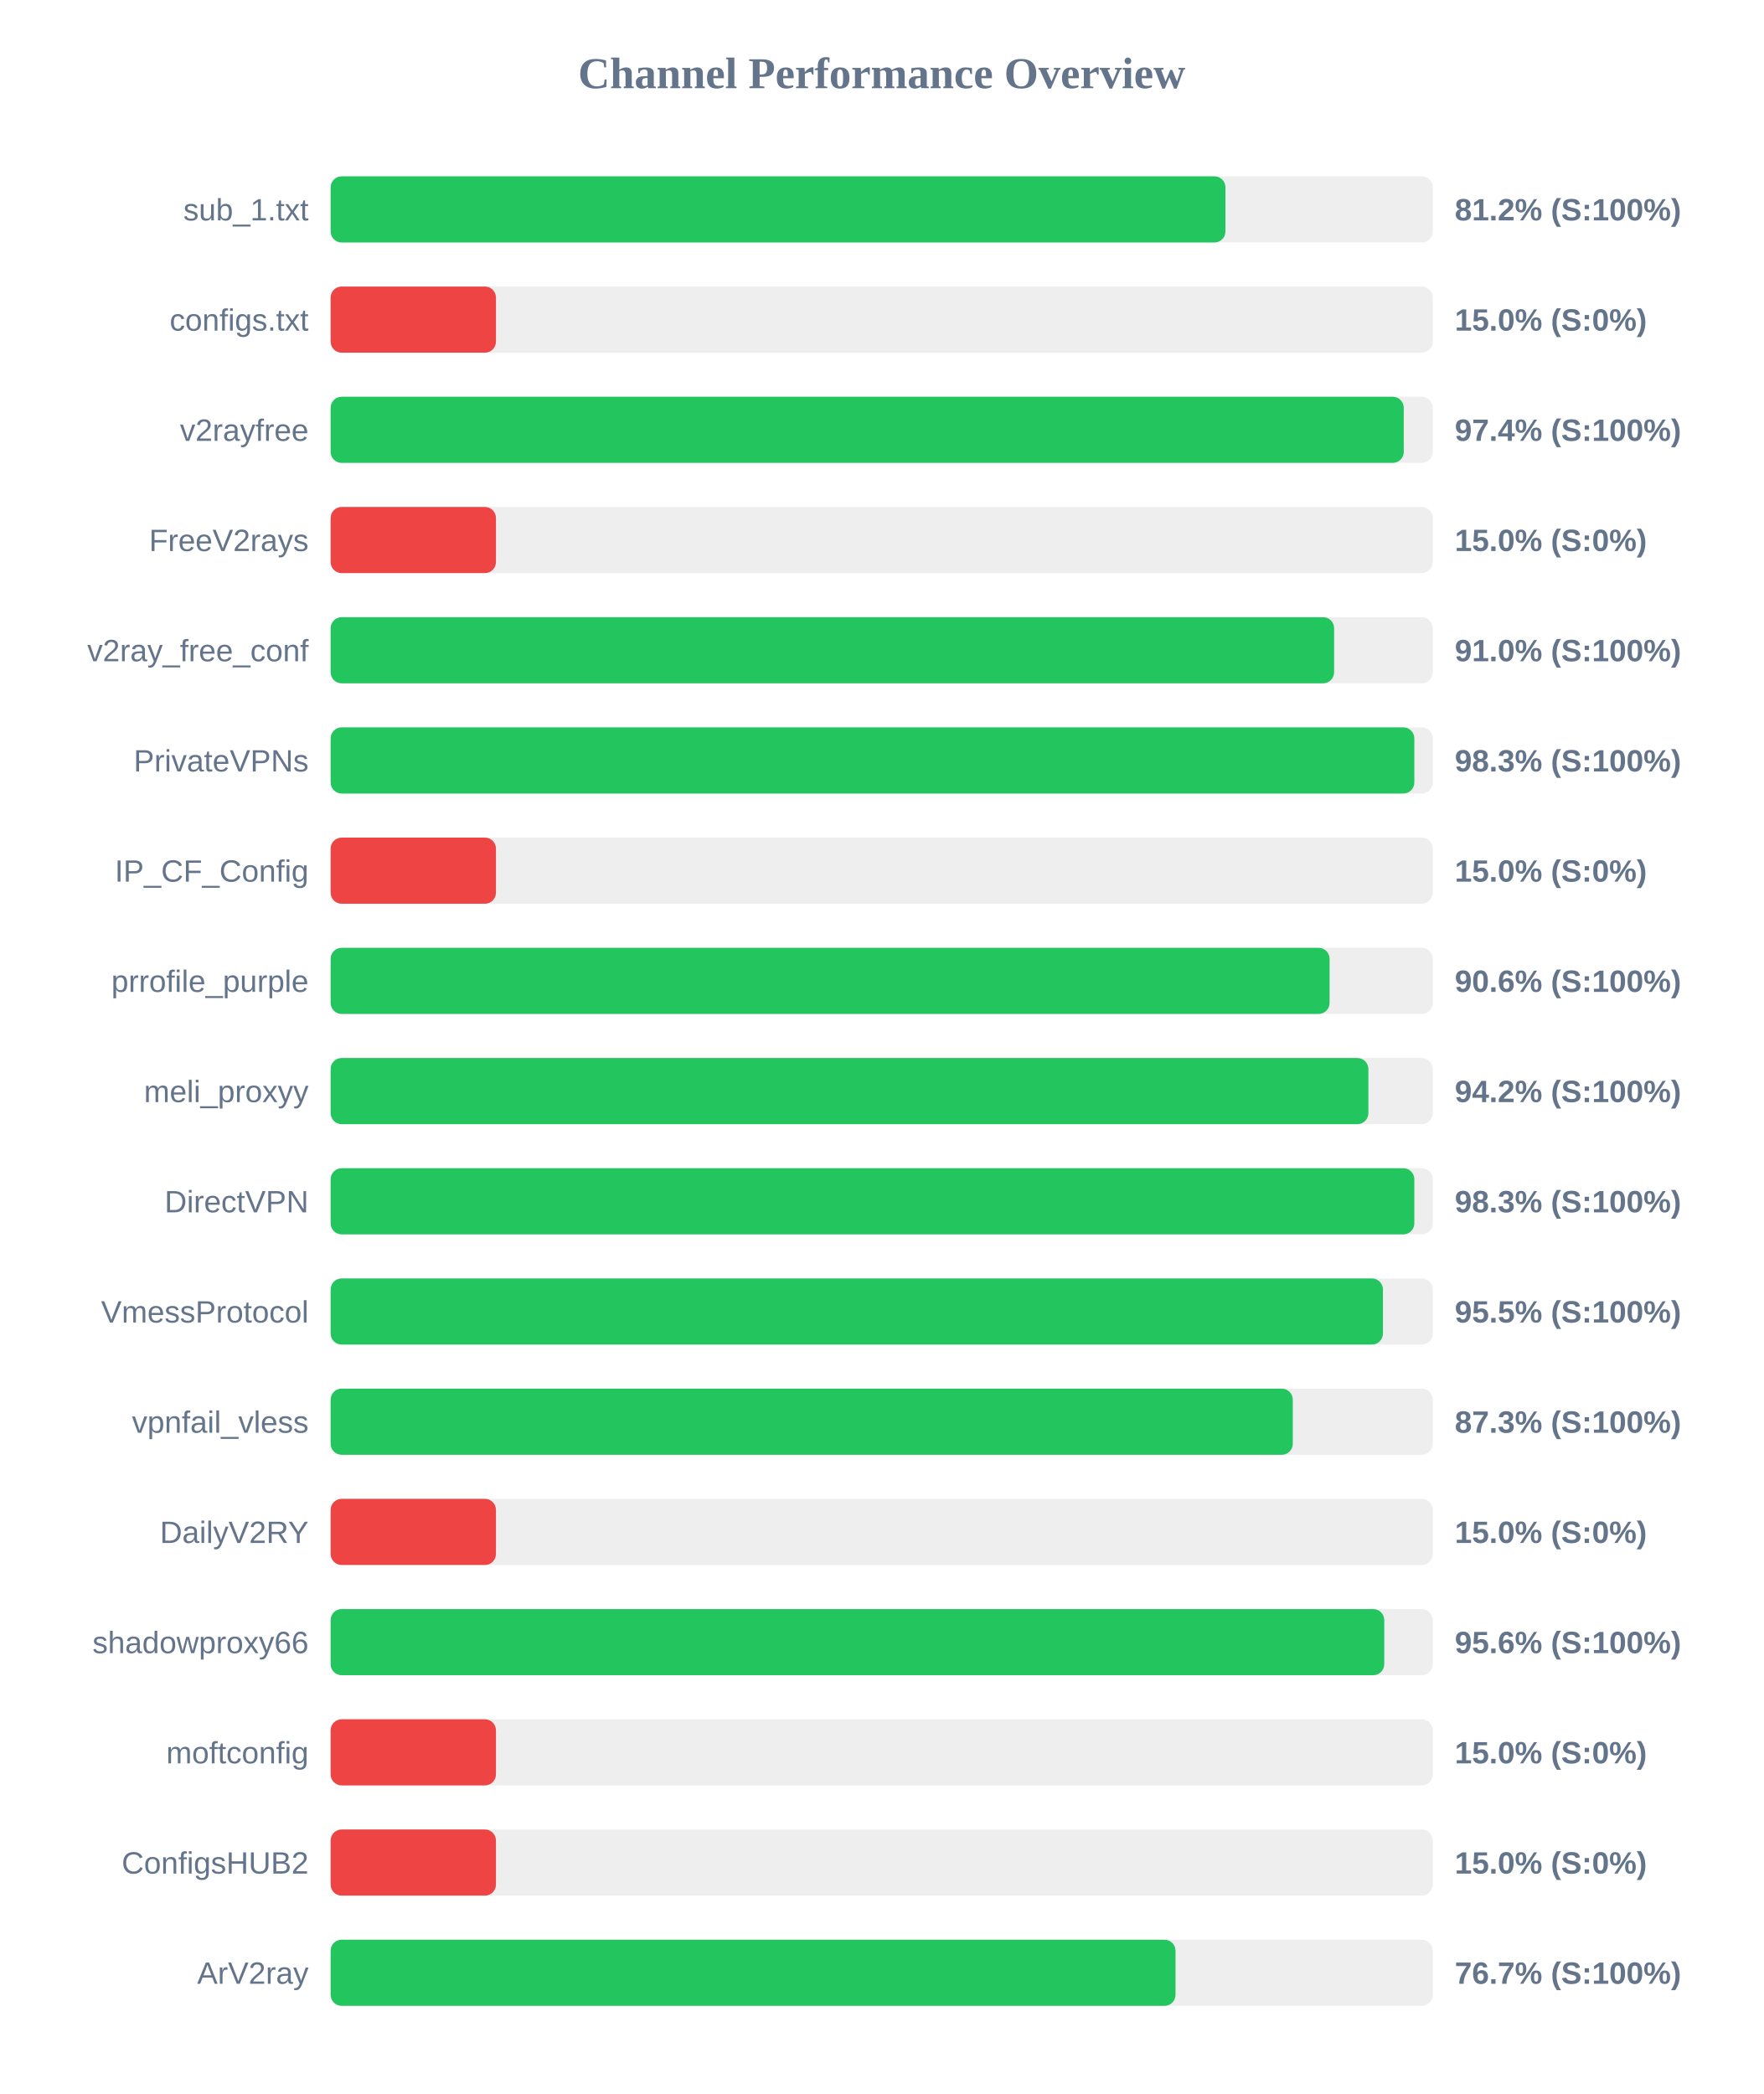
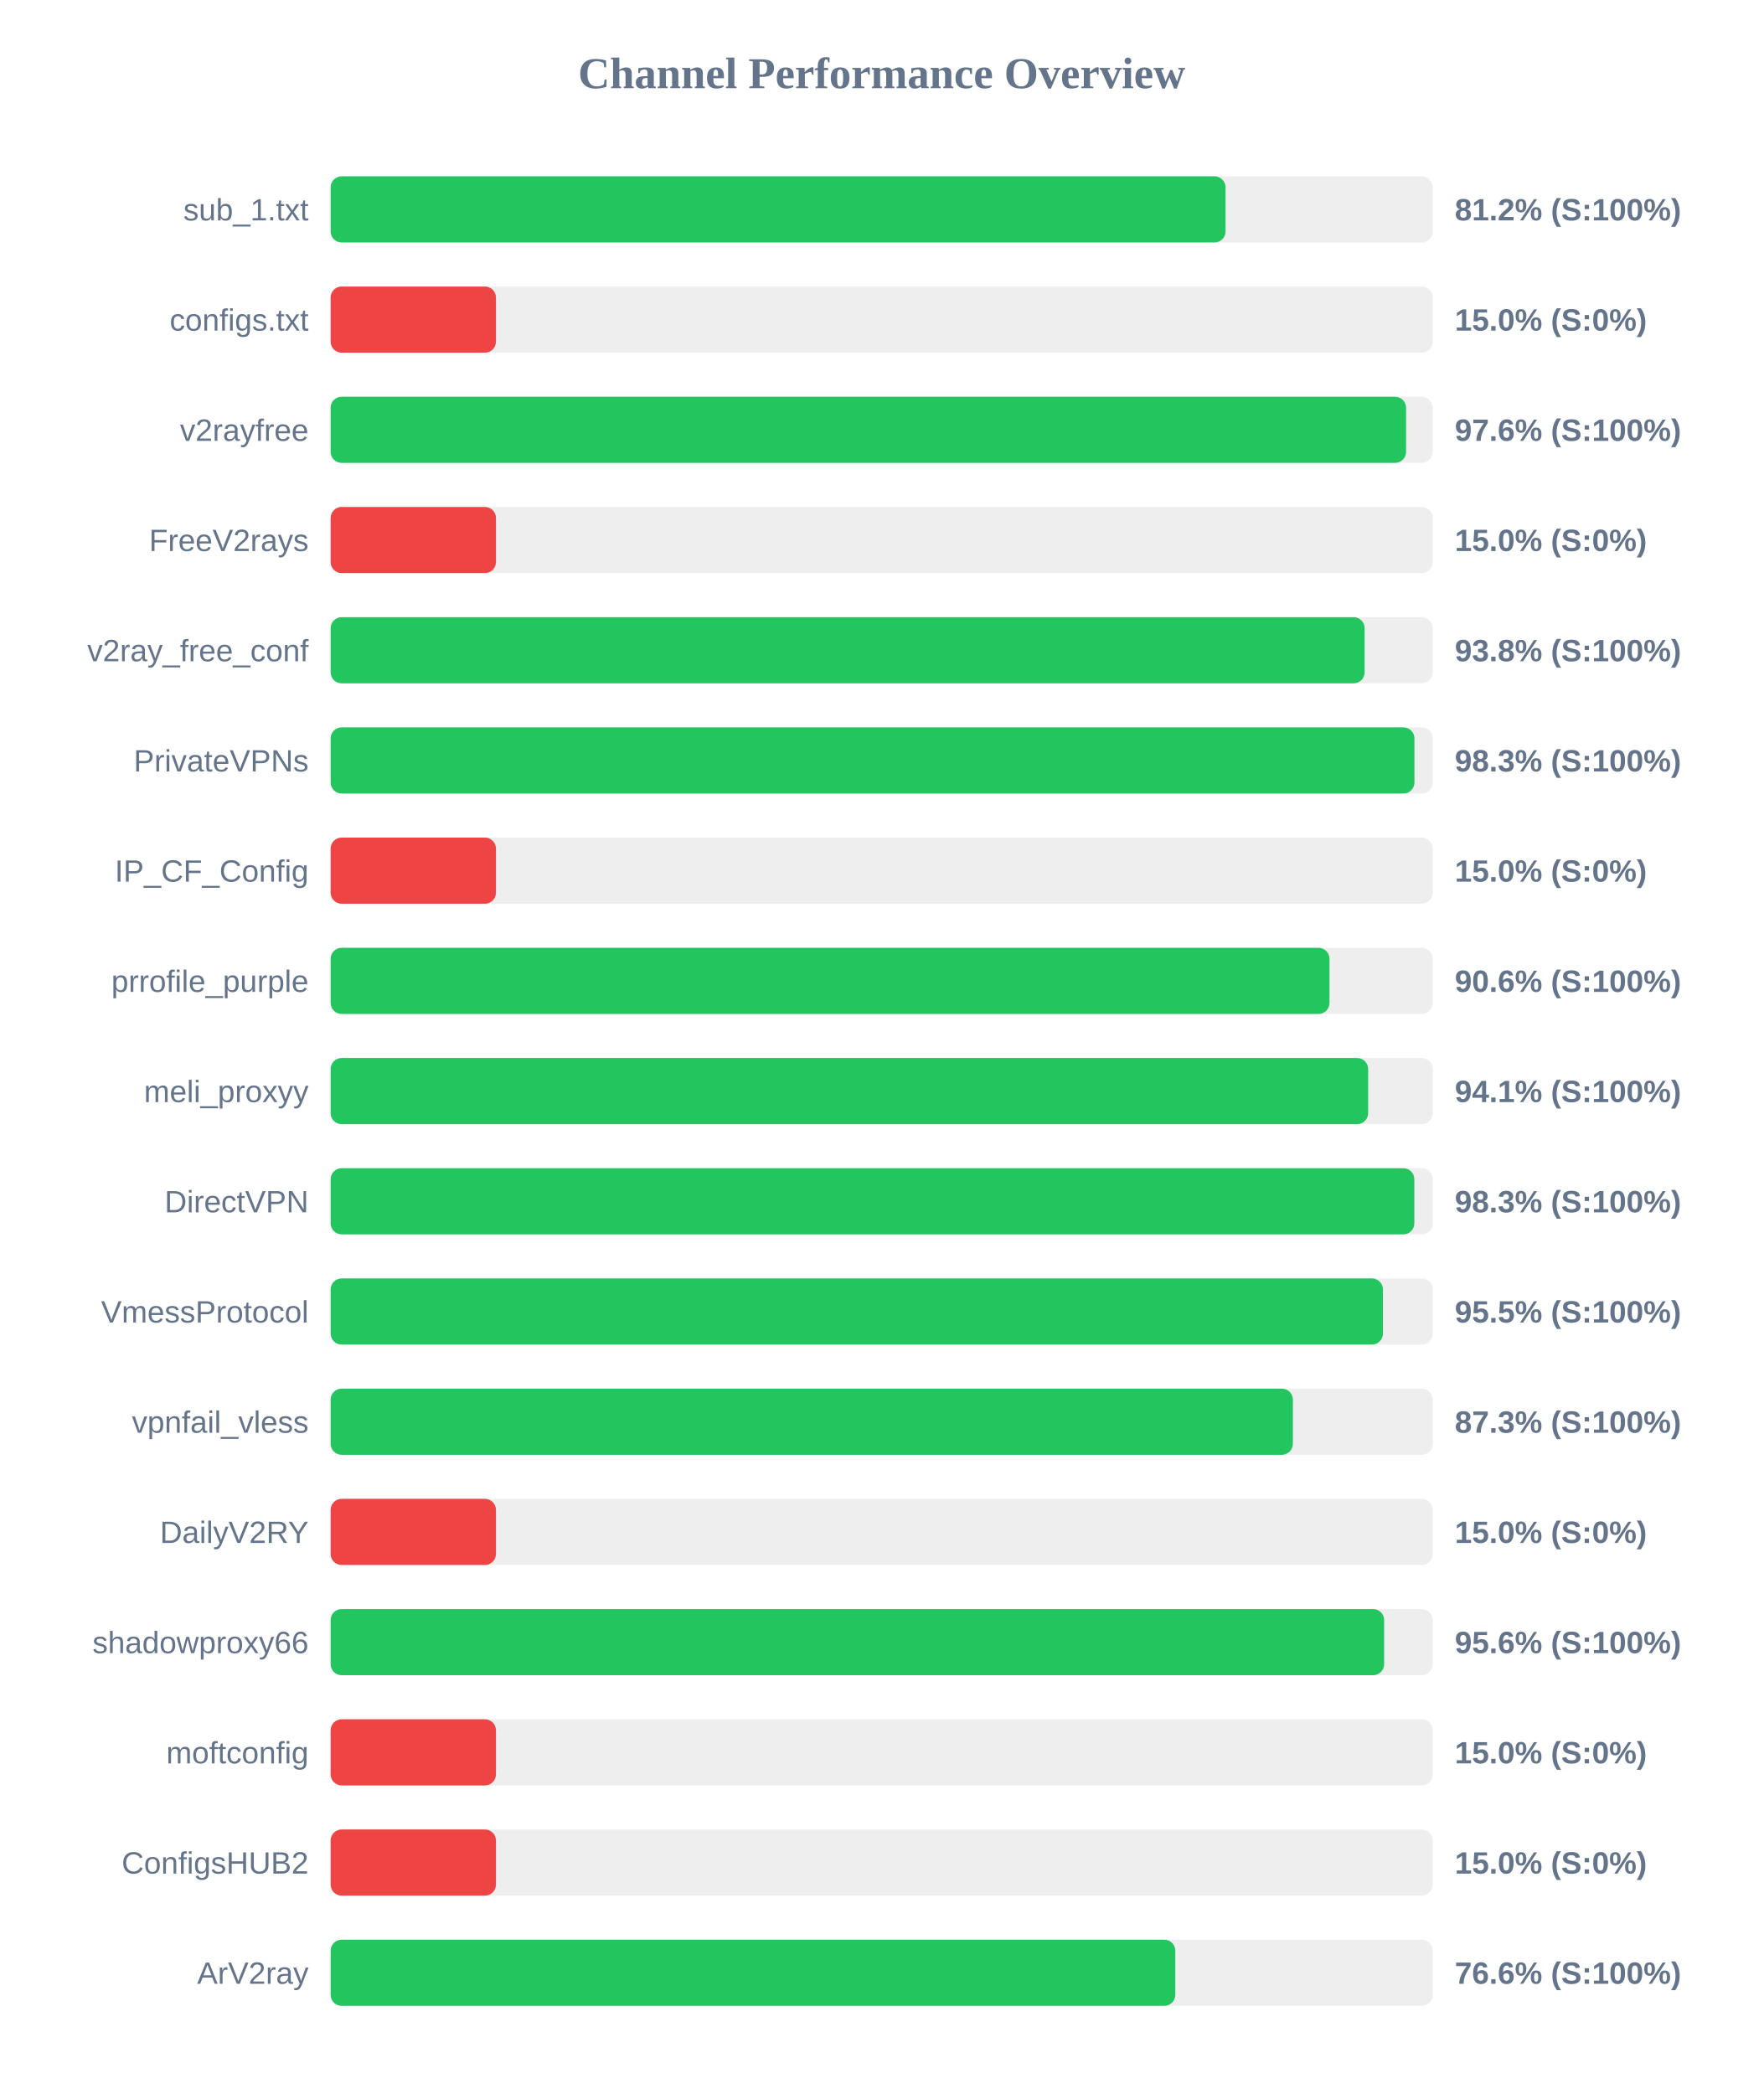
<svg xmlns="http://www.w3.org/2000/svg" width="800" height="950" version="1.1">
  <style>
        .row { font: 14px Arial; fill: #64748b; }
        .score { font: bold 14px Arial; fill: #64748b; }
    </style>
  <text x="400" y="40" text-anchor="middle" font-size="20px" font-weight="bold" fill="#64748b">Channel Performance Overview</text>
  <rect x="150" y="80" width="500" height="30" fill="#eee" rx="5" />
-   <rect x="150" y="80" width="405.95" height="30" fill="#22c55e" rx="5" />
+   <rect x="150" y="80" width="406.0" height="30" fill="#22c55e" rx="5" />
  <text x="140" y="100" text-anchor="end" class="row">sub_1.txt</text>
  <text x="660" y="100" text-anchor="start" class="score">81.2% (S:100%)</text>
  <rect x="150" y="130" width="500" height="30" fill="#eee" rx="5" />
  <rect x="150" y="130" width="75.0" height="30" fill="#ef4444" rx="5" />
  <text x="140" y="150" text-anchor="end" class="row">configs.txt</text>
  <text x="660" y="150" text-anchor="start" class="score">15.0% (S:0%)</text>
  <rect x="150" y="180" width="500" height="30" fill="#eee" rx="5" />
-   <rect x="150" y="180" width="486.85" height="30" fill="#22c55e" rx="5" />
+   <rect x="150" y="180" width="487.9" height="30" fill="#22c55e" rx="5" />
  <text x="140" y="200" text-anchor="end" class="row">v2rayfree</text>
-   <text x="660" y="200" text-anchor="start" class="score">97.4% (S:100%)</text>
+   <text x="660" y="200" text-anchor="start" class="score">97.6% (S:100%)</text>
  <rect x="150" y="230" width="500" height="30" fill="#eee" rx="5" />
  <rect x="150" y="230" width="75.0" height="30" fill="#ef4444" rx="5" />
  <text x="140" y="250" text-anchor="end" class="row">FreeV2rays</text>
  <text x="660" y="250" text-anchor="start" class="score">15.0% (S:0%)</text>
  <rect x="150" y="280" width="500" height="30" fill="#eee" rx="5" />
-   <rect x="150" y="280" width="455.25" height="30" fill="#22c55e" rx="5" />
+   <rect x="150" y="280" width="469.1" height="30" fill="#22c55e" rx="5" />
  <text x="140" y="300" text-anchor="end" class="row">v2ray_free_conf</text>
-   <text x="660" y="300" text-anchor="start" class="score">91.0% (S:100%)</text>
+   <text x="660" y="300" text-anchor="start" class="score">93.8% (S:100%)</text>
  <rect x="150" y="330" width="500" height="30" fill="#eee" rx="5" />
-   <rect x="150" y="330" width="491.65" height="30" fill="#22c55e" rx="5" />
+   <rect x="150" y="330" width="491.7" height="30" fill="#22c55e" rx="5" />
  <text x="140" y="350" text-anchor="end" class="row">PrivateVPNs</text>
  <text x="660" y="350" text-anchor="start" class="score">98.3% (S:100%)</text>
  <rect x="150" y="380" width="500" height="30" fill="#eee" rx="5" />
  <rect x="150" y="380" width="75.0" height="30" fill="#ef4444" rx="5" />
  <text x="140" y="400" text-anchor="end" class="row">IP_CF_Config</text>
  <text x="660" y="400" text-anchor="start" class="score">15.0% (S:0%)</text>
  <rect x="150" y="430" width="500" height="30" fill="#eee" rx="5" />
-   <rect x="150" y="430" width="453.2" height="30" fill="#22c55e" rx="5" />
+   <rect x="150" y="430" width="453.15" height="30" fill="#22c55e" rx="5" />
  <text x="140" y="450" text-anchor="end" class="row">prrofile_purple</text>
  <text x="660" y="450" text-anchor="start" class="score">90.6% (S:100%)</text>
  <rect x="150" y="480" width="500" height="30" fill="#eee" rx="5" />
-   <rect x="150" y="480" width="470.8" height="30" fill="#22c55e" rx="5" />
+   <rect x="150" y="480" width="470.7" height="30" fill="#22c55e" rx="5" />
  <text x="140" y="500" text-anchor="end" class="row">meli_proxyy</text>
-   <text x="660" y="500" text-anchor="start" class="score">94.2% (S:100%)</text>
+   <text x="660" y="500" text-anchor="start" class="score">94.1% (S:100%)</text>
  <rect x="150" y="530" width="500" height="30" fill="#eee" rx="5" />
  <rect x="150" y="530" width="491.65" height="30" fill="#22c55e" rx="5" />
  <text x="140" y="550" text-anchor="end" class="row">DirectVPN</text>
  <text x="660" y="550" text-anchor="start" class="score">98.3% (S:100%)</text>
  <rect x="150" y="580" width="500" height="30" fill="#eee" rx="5" />
  <rect x="150" y="580" width="477.4" height="30" fill="#22c55e" rx="5" />
  <text x="140" y="600" text-anchor="end" class="row">VmessProtocol</text>
  <text x="660" y="600" text-anchor="start" class="score">95.5% (S:100%)</text>
  <rect x="150" y="630" width="500" height="30" fill="#eee" rx="5" />
-   <rect x="150" y="630" width="436.5" height="30" fill="#22c55e" rx="5" />
+   <rect x="150" y="630" width="436.55" height="30" fill="#22c55e" rx="5" />
  <text x="140" y="650" text-anchor="end" class="row">vpnfail_vless</text>
  <text x="660" y="650" text-anchor="start" class="score">87.3% (S:100%)</text>
  <rect x="150" y="680" width="500" height="30" fill="#eee" rx="5" />
  <rect x="150" y="680" width="75.0" height="30" fill="#ef4444" rx="5" />
  <text x="140" y="700" text-anchor="end" class="row">DailyV2RY</text>
  <text x="660" y="700" text-anchor="start" class="score">15.0% (S:0%)</text>
  <rect x="150" y="730" width="500" height="30" fill="#eee" rx="5" />
-   <rect x="150" y="730" width="478.0" height="30" fill="#22c55e" rx="5" />
+   <rect x="150" y="730" width="477.95" height="30" fill="#22c55e" rx="5" />
  <text x="140" y="750" text-anchor="end" class="row">shadowproxy66</text>
  <text x="660" y="750" text-anchor="start" class="score">95.6% (S:100%)</text>
  <rect x="150" y="780" width="500" height="30" fill="#eee" rx="5" />
  <rect x="150" y="780" width="75.0" height="30" fill="#ef4444" rx="5" />
  <text x="140" y="800" text-anchor="end" class="row">moftconfig</text>
  <text x="660" y="800" text-anchor="start" class="score">15.0% (S:0%)</text>
  <rect x="150" y="830" width="500" height="30" fill="#eee" rx="5" />
  <rect x="150" y="830" width="75.0" height="30" fill="#ef4444" rx="5" />
  <text x="140" y="850" text-anchor="end" class="row">ConfigsHUB2</text>
  <text x="660" y="850" text-anchor="start" class="score">15.0% (S:0%)</text>
  <rect x="150" y="880" width="500" height="30" fill="#eee" rx="5" />
-   <rect x="150" y="880" width="383.3" height="30" fill="#22c55e" rx="5" />
+   <rect x="150" y="880" width="383.2" height="30" fill="#22c55e" rx="5" />
  <text x="140" y="900" text-anchor="end" class="row">ArV2ray</text>
-   <text x="660" y="900" text-anchor="start" class="score">76.7% (S:100%)</text>
+   <text x="660" y="900" text-anchor="start" class="score">76.6% (S:100%)</text>
</svg>
